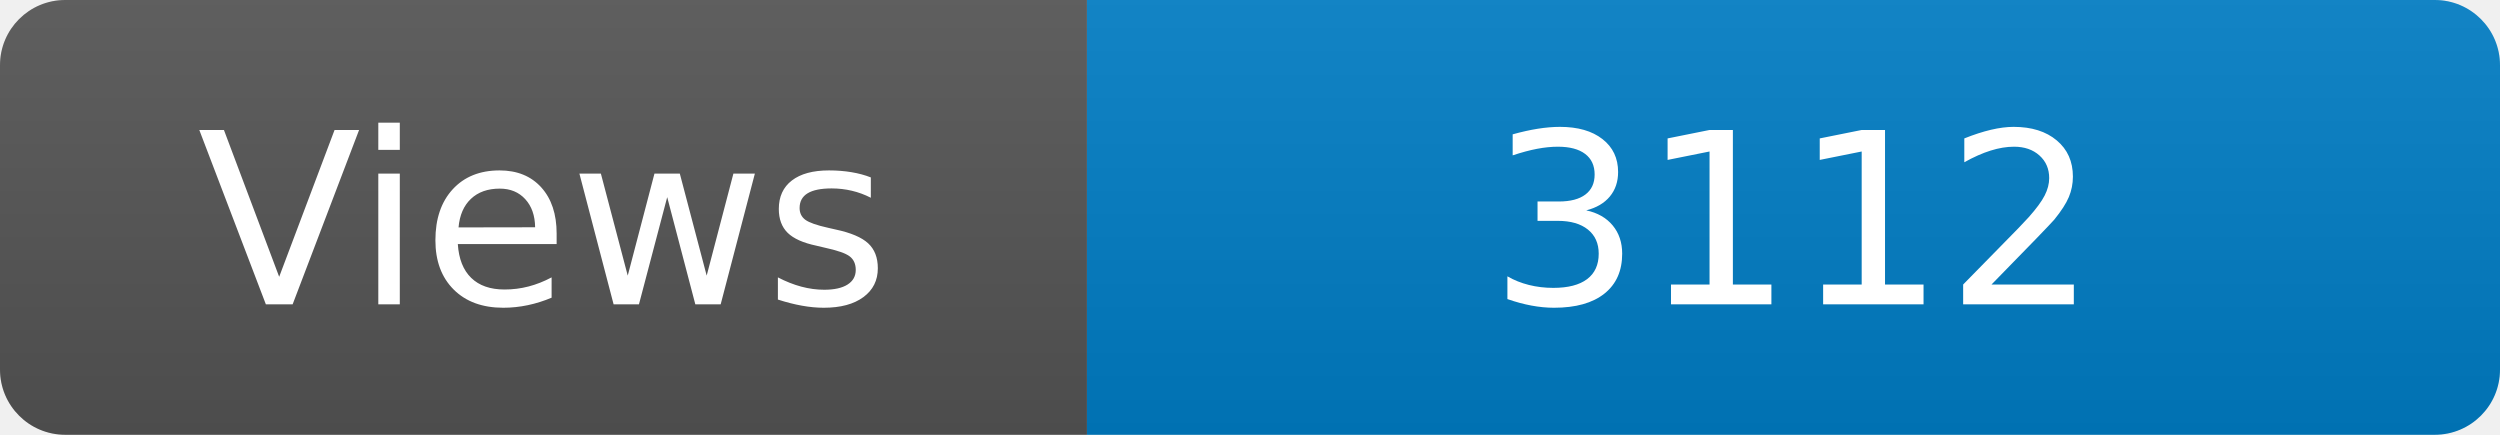
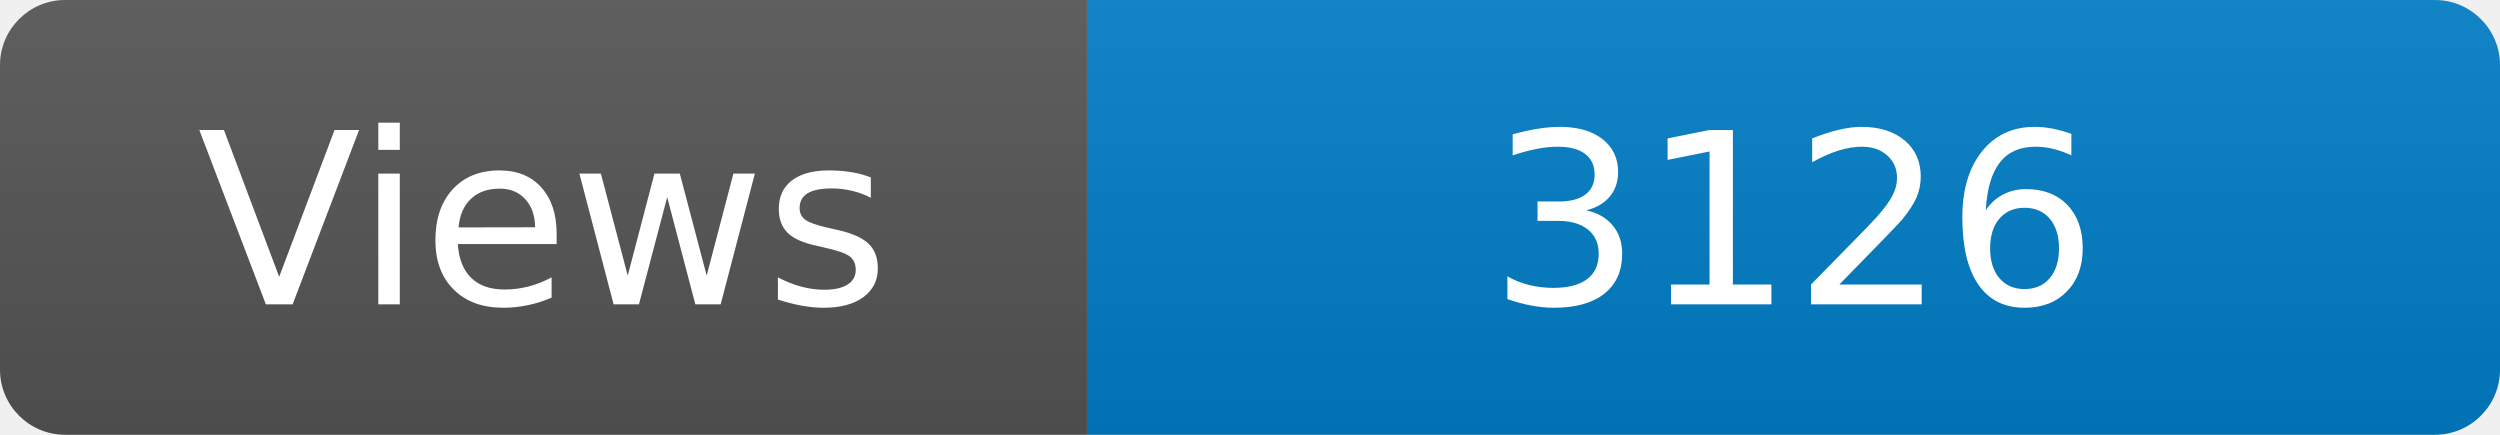
<svg xmlns="http://www.w3.org/2000/svg" width="115" height="20" role="img" aria-label="Maintained?: yes">
  <linearGradient id="s" x2="0" y2="100%">
    <stop offset="0" stop-color="#bbb" stop-opacity=".1" />
    <stop offset="1" stop-opacity=".1" />
  </linearGradient>
  <clipPath id="r">
    <rect width="115" height="20" rx="3" fill="#fff" />
  </clipPath>
  <g clip-path="url(#r)">
    <rect width="50" height="20" fill="#555" />
    <rect x="50" width="160" height="20" fill="#007ec6" />
    <rect width="115" height="20" fill="url(#s)" />
  </g>
  <g fill="#fff" text-anchor="middle" font-family="Verdana,Geneva,DejaVu Sans,sans-serif" font-size="110">
    <text x="250" y="140" transform="scale(.1)" fill="#fff">Views</text>
-     <text x="825" y="140" transform="scale(.1)" fill="#fff">3112</text>
+     <text x="825" y="140" transform="scale(.1)" fill="#fff">3126</text>
  </g>
</svg>
